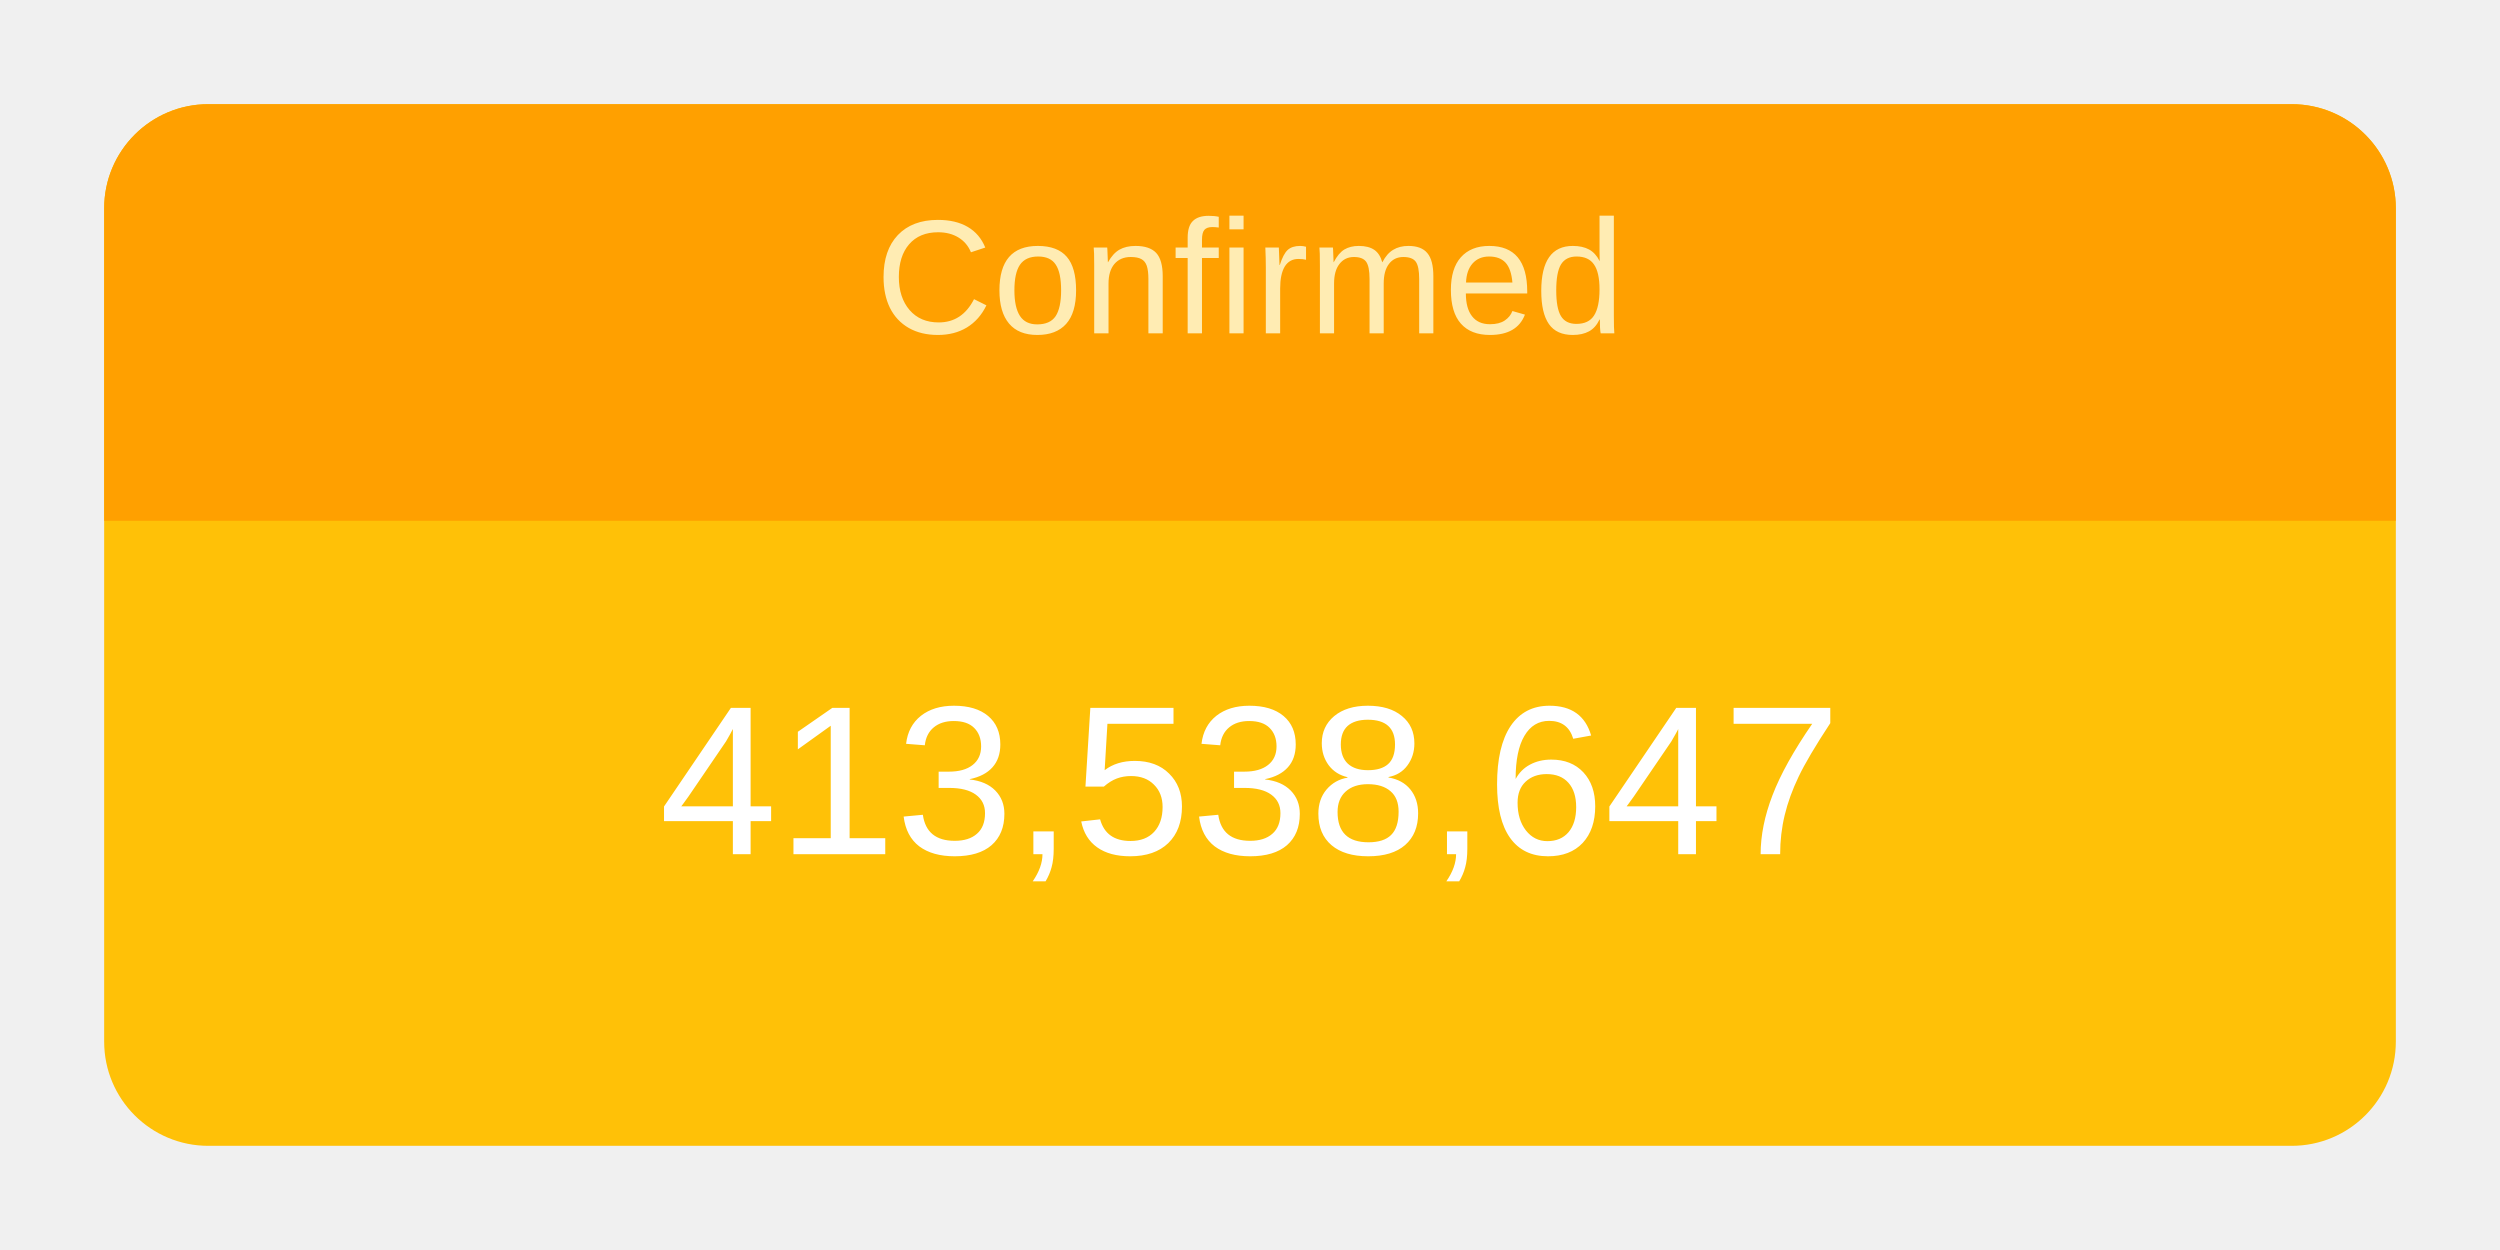
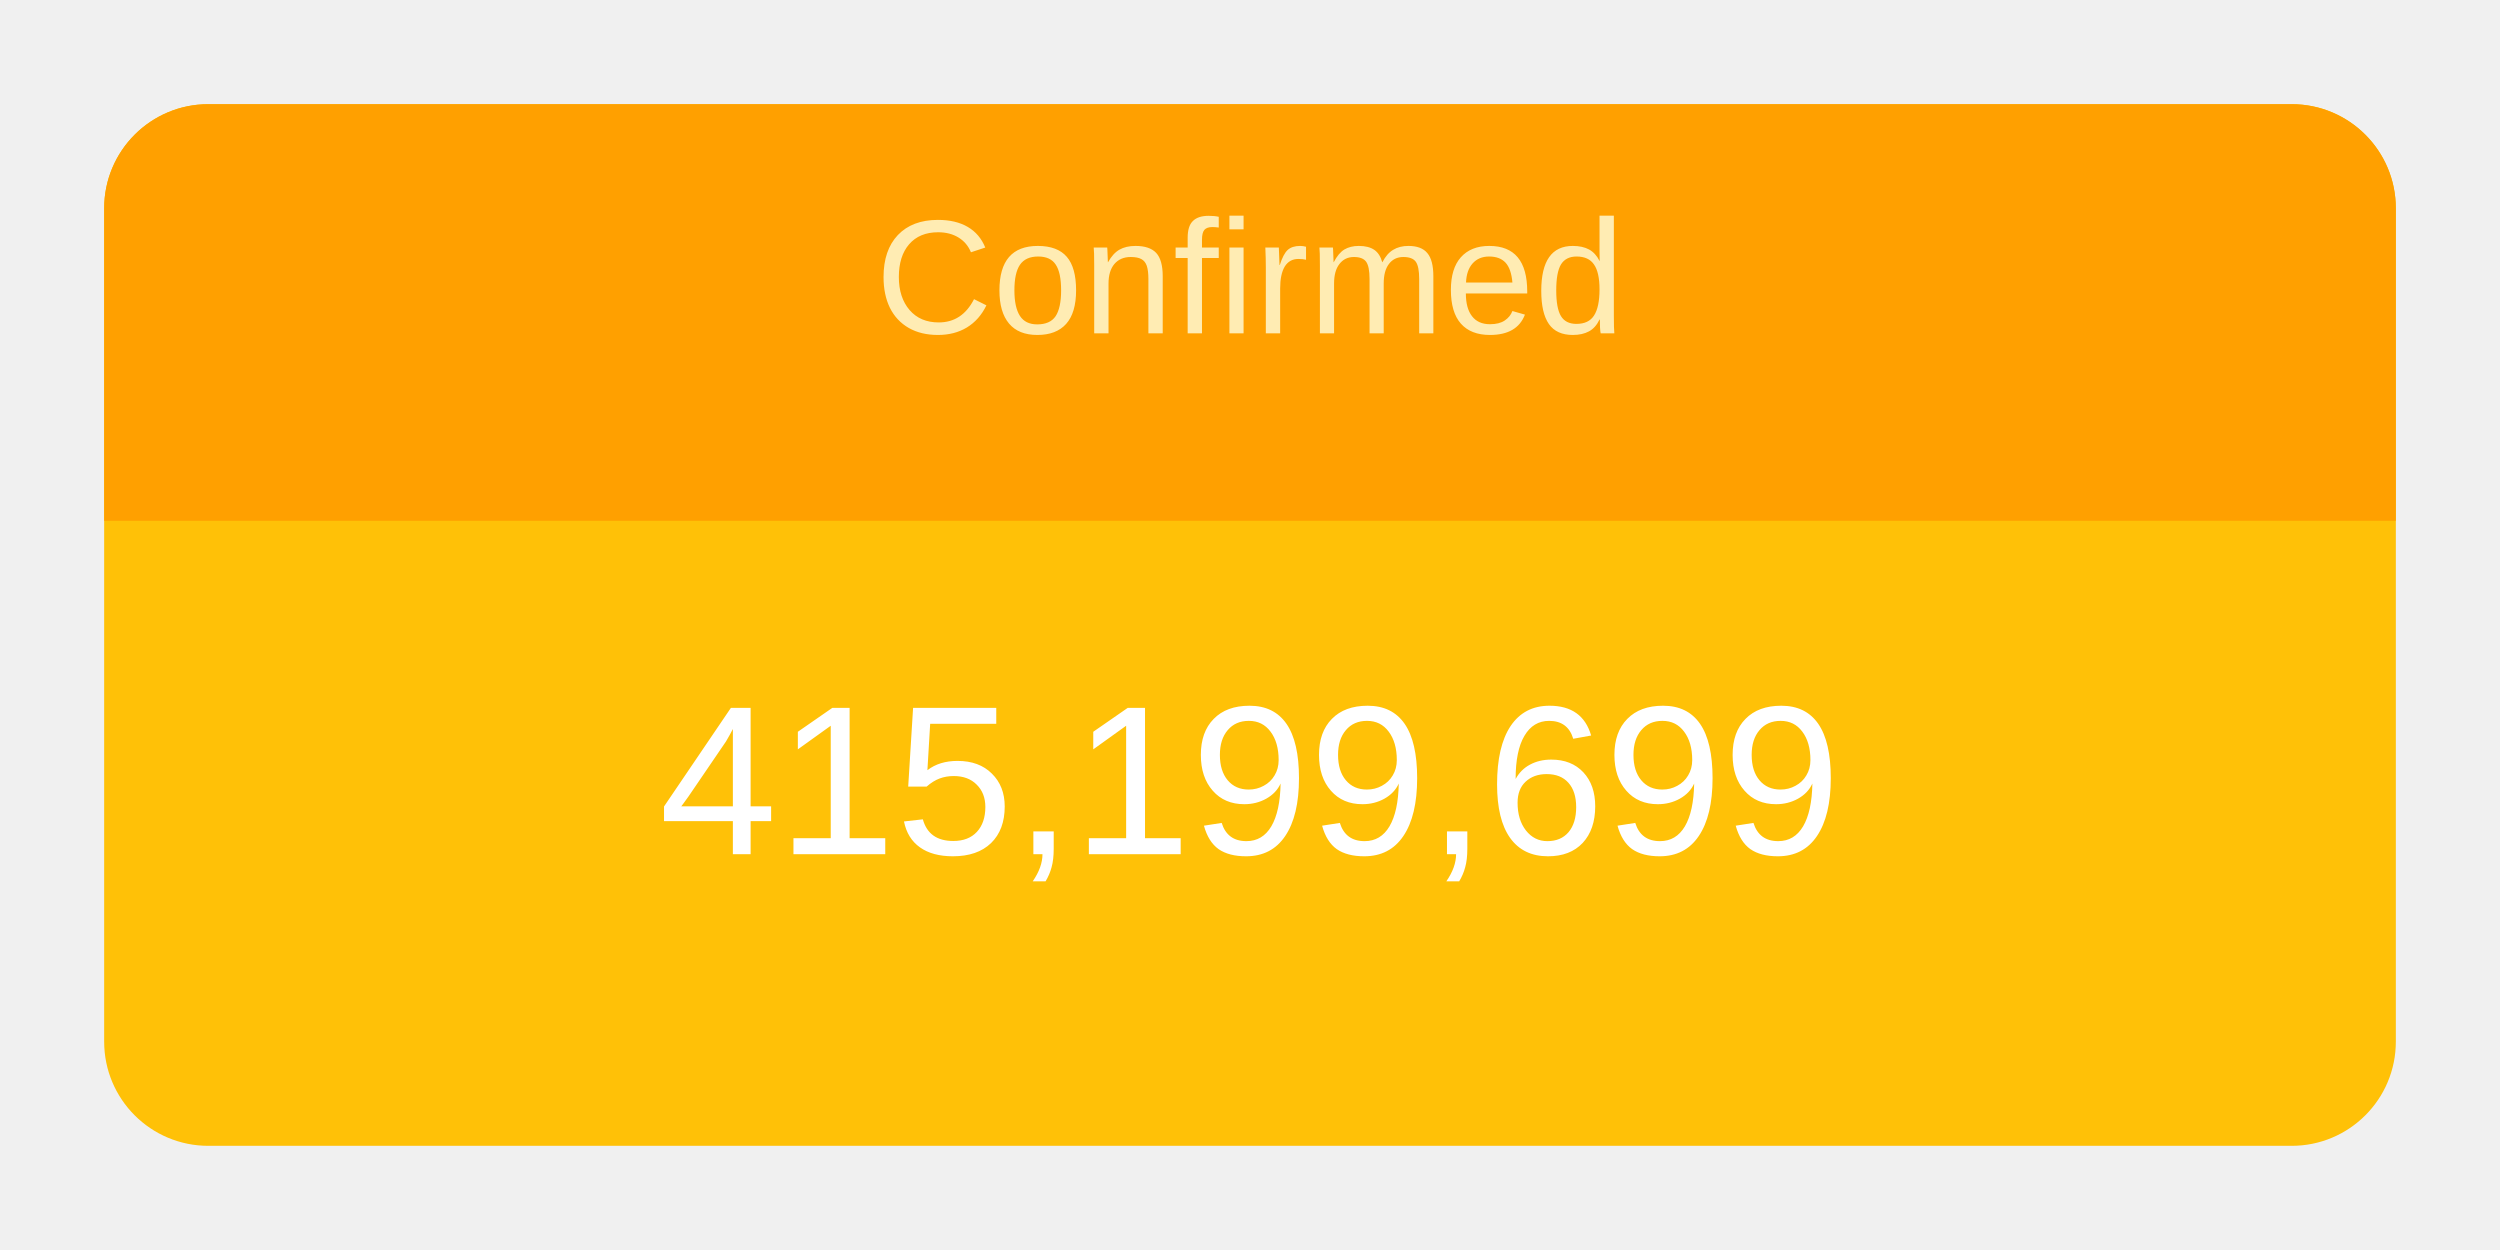
<svg xmlns="http://www.w3.org/2000/svg" height="120" viewBox="" width="240">
  <g transform="translate(10,10)">
    <rect rx="10" ry="10" width="220" height="100" style="fill: #ffc107; stroke-width: 5;" />
    <svg width="220" height="100">
      <text x="50%" y="72%" alignment-baseline="middle" text-anchor="middle" fill="white" font-size="1.7em" font-family="Arial, Helvetica, sans-serif">
-         413,538,647
+         415,199,699
      </text>
    </svg>
    <path fill="#FFA000" d=" M 210 0              a 10 10 0 0 1 10 10              v 30             h-220             v-30             a 10 10 0 0 1 10 -10" />
    <svg width="220" height="40">
      <text x="50%" y="55%" alignment-baseline="middle" text-anchor="middle" fill="#FFECB3" font-size="1.3em" font-family="Arial, Helvetica, sans-serif">
        Confirmed
      </text>
    </svg>
  </g>
</svg>
